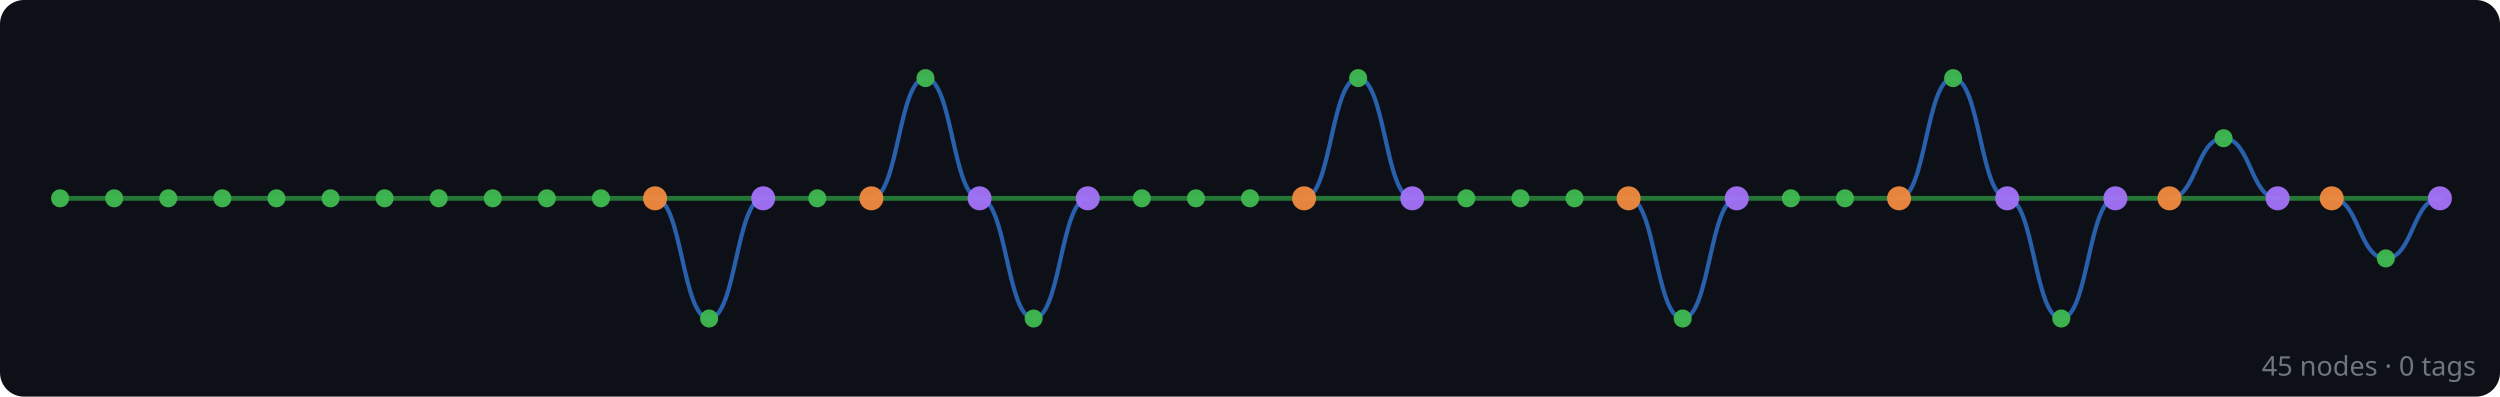
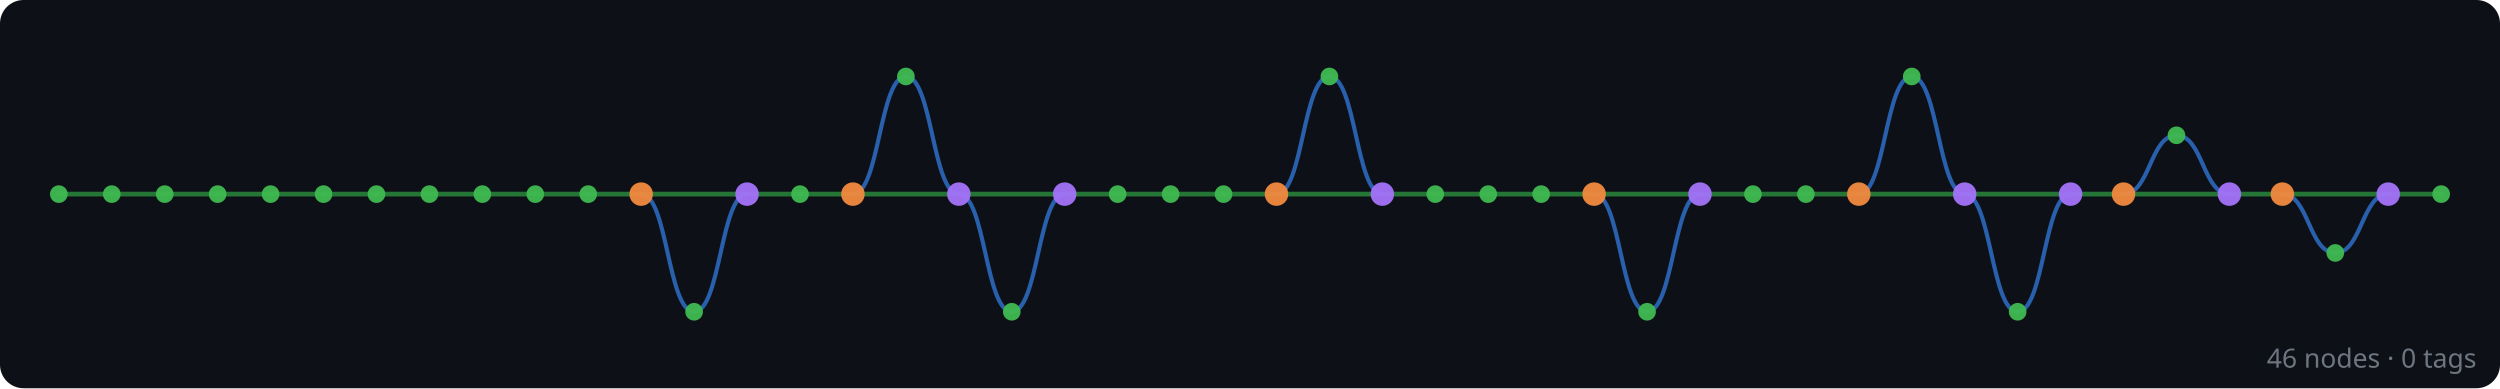
- <svg xmlns="http://www.w3.org/2000/svg" width="832" height="132" viewBox="0 0 832 132">
+ <svg xmlns="http://www.w3.org/2000/svg" width="850" height="132" viewBox="0 0 850 132">
  <rect width="100%" height="100%" fill="#0d1117" rx="8" />
  <g id="edges" stroke-linecap="round">
+     <line x1="830" y1="66" x2="812" y2="66" stroke="#2ea043" stroke-width="1.6" opacity="0.7" />
    <line x1="812" y1="66" x2="776" y2="66" stroke="#2ea043" stroke-width="1.6" opacity="0.7" />
    <path d="M 812 66 C 803 66, 803 86, 794 86" fill="none" stroke="#388bfd" stroke-width="1.4" opacity="0.65" />
    <path d="M 794 86 C 785 86, 785 66, 776 66" fill="none" stroke="#388bfd" stroke-width="1.4" opacity="0.65" />
    <line x1="776" y1="66" x2="758" y2="66" stroke="#2ea043" stroke-width="1.6" opacity="0.7" />
    <line x1="758" y1="66" x2="722" y2="66" stroke="#2ea043" stroke-width="1.6" opacity="0.7" />
    <path d="M 758 66 C 749 66, 749 46, 740 46" fill="none" stroke="#388bfd" stroke-width="1.4" opacity="0.65" />
    <path d="M 740 46 C 731 46, 731 66, 722 66" fill="none" stroke="#388bfd" stroke-width="1.4" opacity="0.65" />
    <line x1="722" y1="66" x2="704" y2="66" stroke="#2ea043" stroke-width="1.6" opacity="0.7" />
    <line x1="704" y1="66" x2="668" y2="66" stroke="#2ea043" stroke-width="1.6" opacity="0.7" />
    <path d="M 704 66 C 695 66, 695 106, 686 106" fill="none" stroke="#388bfd" stroke-width="1.4" opacity="0.65" />
    <path d="M 686 106 C 677 106, 677 66, 668 66" fill="none" stroke="#388bfd" stroke-width="1.4" opacity="0.65" />
    <line x1="668" y1="66" x2="632" y2="66" stroke="#2ea043" stroke-width="1.6" opacity="0.7" />
    <path d="M 668 66 C 659 66, 659 26, 650 26" fill="none" stroke="#388bfd" stroke-width="1.4" opacity="0.65" />
    <path d="M 650 26 C 641 26, 641 66, 632 66" fill="none" stroke="#388bfd" stroke-width="1.4" opacity="0.65" />
    <line x1="632" y1="66" x2="614" y2="66" stroke="#2ea043" stroke-width="1.6" opacity="0.7" />
    <line x1="614" y1="66" x2="596" y2="66" stroke="#2ea043" stroke-width="1.6" opacity="0.7" />
    <line x1="596" y1="66" x2="578" y2="66" stroke="#2ea043" stroke-width="1.6" opacity="0.7" />
    <line x1="578" y1="66" x2="542" y2="66" stroke="#2ea043" stroke-width="1.6" opacity="0.7" />
    <path d="M 578 66 C 569 66, 569 106, 560 106" fill="none" stroke="#388bfd" stroke-width="1.4" opacity="0.65" />
    <path d="M 560 106 C 551 106, 551 66, 542 66" fill="none" stroke="#388bfd" stroke-width="1.4" opacity="0.65" />
    <line x1="542" y1="66" x2="524" y2="66" stroke="#2ea043" stroke-width="1.6" opacity="0.7" />
    <line x1="524" y1="66" x2="506" y2="66" stroke="#2ea043" stroke-width="1.6" opacity="0.7" />
    <line x1="506" y1="66" x2="488" y2="66" stroke="#2ea043" stroke-width="1.6" opacity="0.7" />
    <line x1="488" y1="66" x2="470" y2="66" stroke="#2ea043" stroke-width="1.6" opacity="0.7" />
    <line x1="470" y1="66" x2="434" y2="66" stroke="#2ea043" stroke-width="1.6" opacity="0.7" />
    <path d="M 470 66 C 461 66, 461 26, 452 26" fill="none" stroke="#388bfd" stroke-width="1.4" opacity="0.65" />
    <path d="M 452 26 C 443 26, 443 66, 434 66" fill="none" stroke="#388bfd" stroke-width="1.4" opacity="0.65" />
    <line x1="434" y1="66" x2="416" y2="66" stroke="#2ea043" stroke-width="1.6" opacity="0.7" />
    <line x1="416" y1="66" x2="398" y2="66" stroke="#2ea043" stroke-width="1.6" opacity="0.7" />
    <line x1="398" y1="66" x2="380" y2="66" stroke="#2ea043" stroke-width="1.6" opacity="0.7" />
    <line x1="380" y1="66" x2="362" y2="66" stroke="#2ea043" stroke-width="1.6" opacity="0.7" />
    <line x1="362" y1="66" x2="326" y2="66" stroke="#2ea043" stroke-width="1.6" opacity="0.7" />
    <path d="M 362 66 C 353 66, 353 106, 344 106" fill="none" stroke="#388bfd" stroke-width="1.4" opacity="0.65" />
    <path d="M 344 106 C 335 106, 335 66, 326 66" fill="none" stroke="#388bfd" stroke-width="1.4" opacity="0.65" />
    <line x1="326" y1="66" x2="290" y2="66" stroke="#2ea043" stroke-width="1.6" opacity="0.7" />
    <path d="M 326 66 C 317 66, 317 26, 308 26" fill="none" stroke="#388bfd" stroke-width="1.4" opacity="0.65" />
    <path d="M 308 26 C 299 26, 299 66, 290 66" fill="none" stroke="#388bfd" stroke-width="1.4" opacity="0.65" />
    <line x1="290" y1="66" x2="272" y2="66" stroke="#2ea043" stroke-width="1.6" opacity="0.7" />
    <line x1="272" y1="66" x2="254" y2="66" stroke="#2ea043" stroke-width="1.6" opacity="0.7" />
    <line x1="254" y1="66" x2="218" y2="66" stroke="#2ea043" stroke-width="1.6" opacity="0.7" />
    <path d="M 254 66 C 245 66, 245 106, 236 106" fill="none" stroke="#388bfd" stroke-width="1.4" opacity="0.65" />
    <path d="M 236 106 C 227 106, 227 66, 218 66" fill="none" stroke="#388bfd" stroke-width="1.4" opacity="0.65" />
    <line x1="218" y1="66" x2="200" y2="66" stroke="#2ea043" stroke-width="1.6" opacity="0.7" />
    <line x1="200" y1="66" x2="182" y2="66" stroke="#2ea043" stroke-width="1.6" opacity="0.7" />
    <line x1="182" y1="66" x2="164" y2="66" stroke="#2ea043" stroke-width="1.6" opacity="0.7" />
    <line x1="164" y1="66" x2="146" y2="66" stroke="#2ea043" stroke-width="1.6" opacity="0.7" />
    <line x1="146" y1="66" x2="128" y2="66" stroke="#2ea043" stroke-width="1.6" opacity="0.7" />
    <line x1="128" y1="66" x2="110" y2="66" stroke="#2ea043" stroke-width="1.6" opacity="0.7" />
    <line x1="110" y1="66" x2="92" y2="66" stroke="#2ea043" stroke-width="1.6" opacity="0.7" />
    <line x1="92" y1="66" x2="74" y2="66" stroke="#2ea043" stroke-width="1.6" opacity="0.7" />
    <line x1="74" y1="66" x2="56" y2="66" stroke="#2ea043" stroke-width="1.6" opacity="0.7" />
    <line x1="56" y1="66" x2="38" y2="66" stroke="#2ea043" stroke-width="1.6" opacity="0.7" />
    <line x1="38" y1="66" x2="20" y2="66" stroke="#2ea043" stroke-width="1.6" opacity="0.7" />
  </g>
  <g id="nodes">
+     <circle cx="830" cy="66" r="3" fill="#3fb950" opacity="0.95" />
    <circle cx="812" cy="66" r="4" fill="#a371f7" opacity="0.95" />
    <circle cx="794" cy="86" r="3" fill="#3fb950" opacity="0.95" />
    <circle cx="776" cy="66" r="4" fill="#f0883e" opacity="0.95" />
    <circle cx="758" cy="66" r="4" fill="#a371f7" opacity="0.95" />
    <circle cx="740" cy="46" r="3" fill="#3fb950" opacity="0.95" />
    <circle cx="722" cy="66" r="4" fill="#f0883e" opacity="0.95" />
    <circle cx="704" cy="66" r="4" fill="#a371f7" opacity="0.95" />
    <circle cx="686" cy="106" r="3" fill="#3fb950" opacity="0.95" />
    <circle cx="668" cy="66" r="4" fill="#a371f7" opacity="0.95" />
    <circle cx="650" cy="26" r="3" fill="#3fb950" opacity="0.95" />
    <circle cx="632" cy="66" r="4" fill="#f0883e" opacity="0.95" />
    <circle cx="614" cy="66" r="3" fill="#3fb950" opacity="0.95" />
    <circle cx="596" cy="66" r="3" fill="#3fb950" opacity="0.95" />
    <circle cx="578" cy="66" r="4" fill="#a371f7" opacity="0.95" />
    <circle cx="560" cy="106" r="3" fill="#3fb950" opacity="0.95" />
    <circle cx="542" cy="66" r="4" fill="#f0883e" opacity="0.95" />
    <circle cx="524" cy="66" r="3" fill="#3fb950" opacity="0.95" />
    <circle cx="506" cy="66" r="3" fill="#3fb950" opacity="0.95" />
    <circle cx="488" cy="66" r="3" fill="#3fb950" opacity="0.95" />
    <circle cx="470" cy="66" r="4" fill="#a371f7" opacity="0.95" />
    <circle cx="452" cy="26" r="3" fill="#3fb950" opacity="0.95" />
    <circle cx="434" cy="66" r="4" fill="#f0883e" opacity="0.95" />
    <circle cx="416" cy="66" r="3" fill="#3fb950" opacity="0.95" />
    <circle cx="398" cy="66" r="3" fill="#3fb950" opacity="0.95" />
    <circle cx="380" cy="66" r="3" fill="#3fb950" opacity="0.95" />
    <circle cx="362" cy="66" r="4" fill="#a371f7" opacity="0.95" />
    <circle cx="344" cy="106" r="3" fill="#3fb950" opacity="0.95" />
    <circle cx="326" cy="66" r="4" fill="#a371f7" opacity="0.95" />
    <circle cx="308" cy="26" r="3" fill="#3fb950" opacity="0.95" />
    <circle cx="290" cy="66" r="4" fill="#f0883e" opacity="0.95" />
    <circle cx="272" cy="66" r="3" fill="#3fb950" opacity="0.95" />
    <circle cx="254" cy="66" r="4" fill="#a371f7" opacity="0.95" />
    <circle cx="236" cy="106" r="3" fill="#3fb950" opacity="0.95" />
    <circle cx="218" cy="66" r="4" fill="#f0883e" opacity="0.95" />
    <circle cx="200" cy="66" r="3" fill="#3fb950" opacity="0.95" />
    <circle cx="182" cy="66" r="3" fill="#3fb950" opacity="0.95" />
    <circle cx="164" cy="66" r="3" fill="#3fb950" opacity="0.95" />
    <circle cx="146" cy="66" r="3" fill="#3fb950" opacity="0.95" />
    <circle cx="128" cy="66" r="3" fill="#3fb950" opacity="0.95" />
    <circle cx="110" cy="66" r="3" fill="#3fb950" opacity="0.95" />
    <circle cx="92" cy="66" r="3" fill="#3fb950" opacity="0.95" />
    <circle cx="74" cy="66" r="3" fill="#3fb950" opacity="0.95" />
    <circle cx="56" cy="66" r="3" fill="#3fb950" opacity="0.95" />
    <circle cx="38" cy="66" r="3" fill="#3fb950" opacity="0.95" />
    <circle cx="20" cy="66" r="3" fill="#3fb950" opacity="0.95" />
  </g>
-   <text x="824" y="125" text-anchor="end" font-family="sans-serif" font-size="9" fill="#6e7681">45 nodes · 0 tags</text>
+   <text x="842" y="125" text-anchor="end" font-family="sans-serif" font-size="9" fill="#6e7681">46 nodes · 0 tags</text>
</svg>
